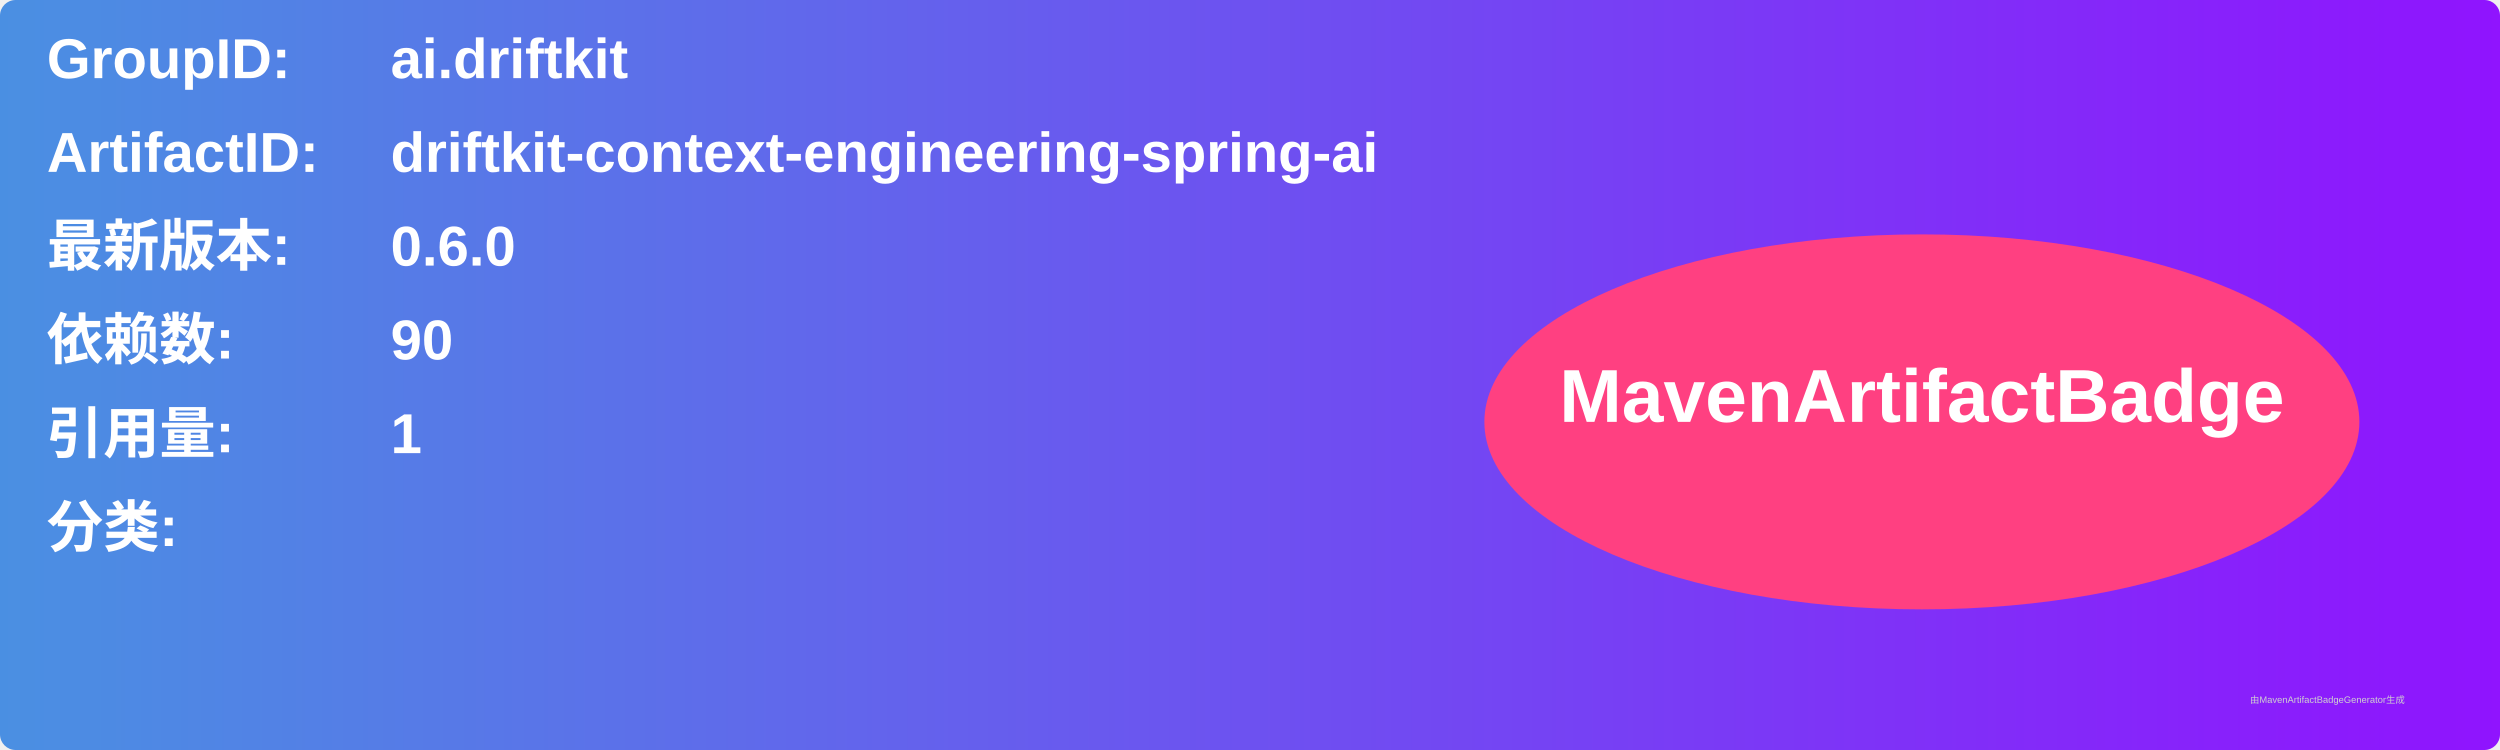
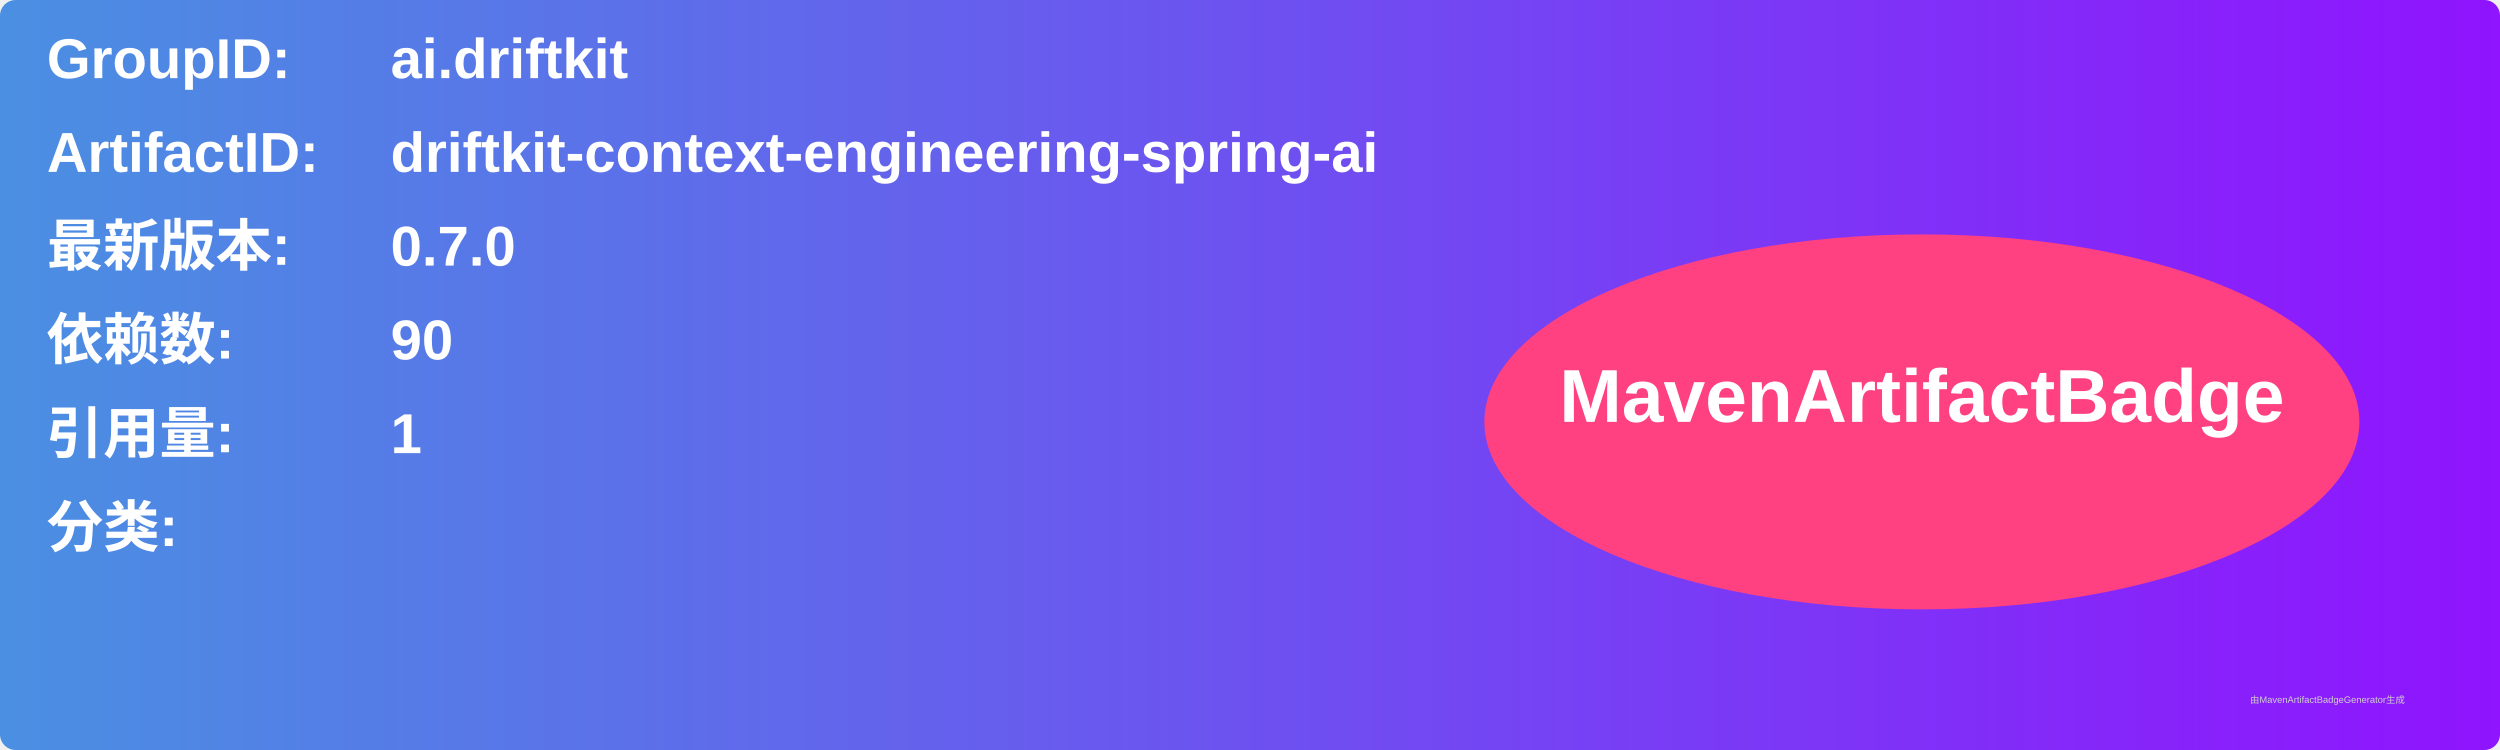
<svg xmlns="http://www.w3.org/2000/svg" width="800" height="240" viewBox="0 0 800 240">
  <linearGradient id="grad" x1="0%" y1="0%" x2="100%" y2="0%">
    <stop offset="0%" stop-color="#4a90e2" />
    <stop offset="100%" stop-color="#9013fe" />
  </linearGradient>
  <rect width="100%" height="100%" rx="5" ry="5" fill="url(#grad)" />
  <g transform="translate(15, 15)">
    <text x="0" y="10" font-family="Arial" font-size="18" fill="white" font-weight="bold" width="260">GroupID:</text>
    <text x="110" y="10" font-family="Arial" font-size="18" fill="white" font-weight="bold" width="460">ai.driftkit</text>
    <text x="0" y="40" font-family="Arial" font-size="18" fill="white" font-weight="bold" width="260">ArtifactID:</text>
    <text x="110" y="40" font-family="Arial" font-size="18" fill="white" font-weight="bold" width="460">driftkit-context-engineering-spring-ai</text>
    <text x="0" y="70" font-family="Arial" font-size="18" fill="white" font-weight="bold">最新版本:</text>
    <text x="110" y="70" font-family="Arial" font-size="18" fill="white" font-weight="bold">
-       <tspan font-weight="bold">0.6.0</tspan>
+       <tspan font-weight="bold">0.7.0</tspan>
    </text>
    <text x="0" y="100" font-family="Arial" font-size="18" fill="white" font-weight="bold">依赖数: </text>
    <text x="110" y="100" font-family="Arial" font-size="18" fill="white">
      <tspan font-weight="bold">90</tspan>
    </text>
    <text x="0" y="130" font-family="Arial" font-size="18" fill="white" font-weight="bold">引用量: </text>
    <text x="110" y="130" font-family="Arial" font-size="18" fill="white">
      <tspan font-weight="bold">1</tspan>
    </text>
    <text x="0" y="160" font-family="Arial" font-size="18" fill="white" font-weight="bold">分类:</text>
    <text x="10" y="190" font-family="Arial" font-size="10" fill="white">
      <tspan font-weight="bold" />
    </text>
    <ellipse cx="600" cy="120" rx="140" ry="60" fill="#ff4081" />
    <text x="600" y="120" text-anchor="middle" font-family="Arial" font-size="24" fill="white" font-weight="bold">MavenArtifactBadge</text>
  </g>
  <text x="720" y="225" font-family="Arial" font-size="3" fill="#d0d0d0">由MavenArtifactBadgeGenerator生成</text>
</svg>
